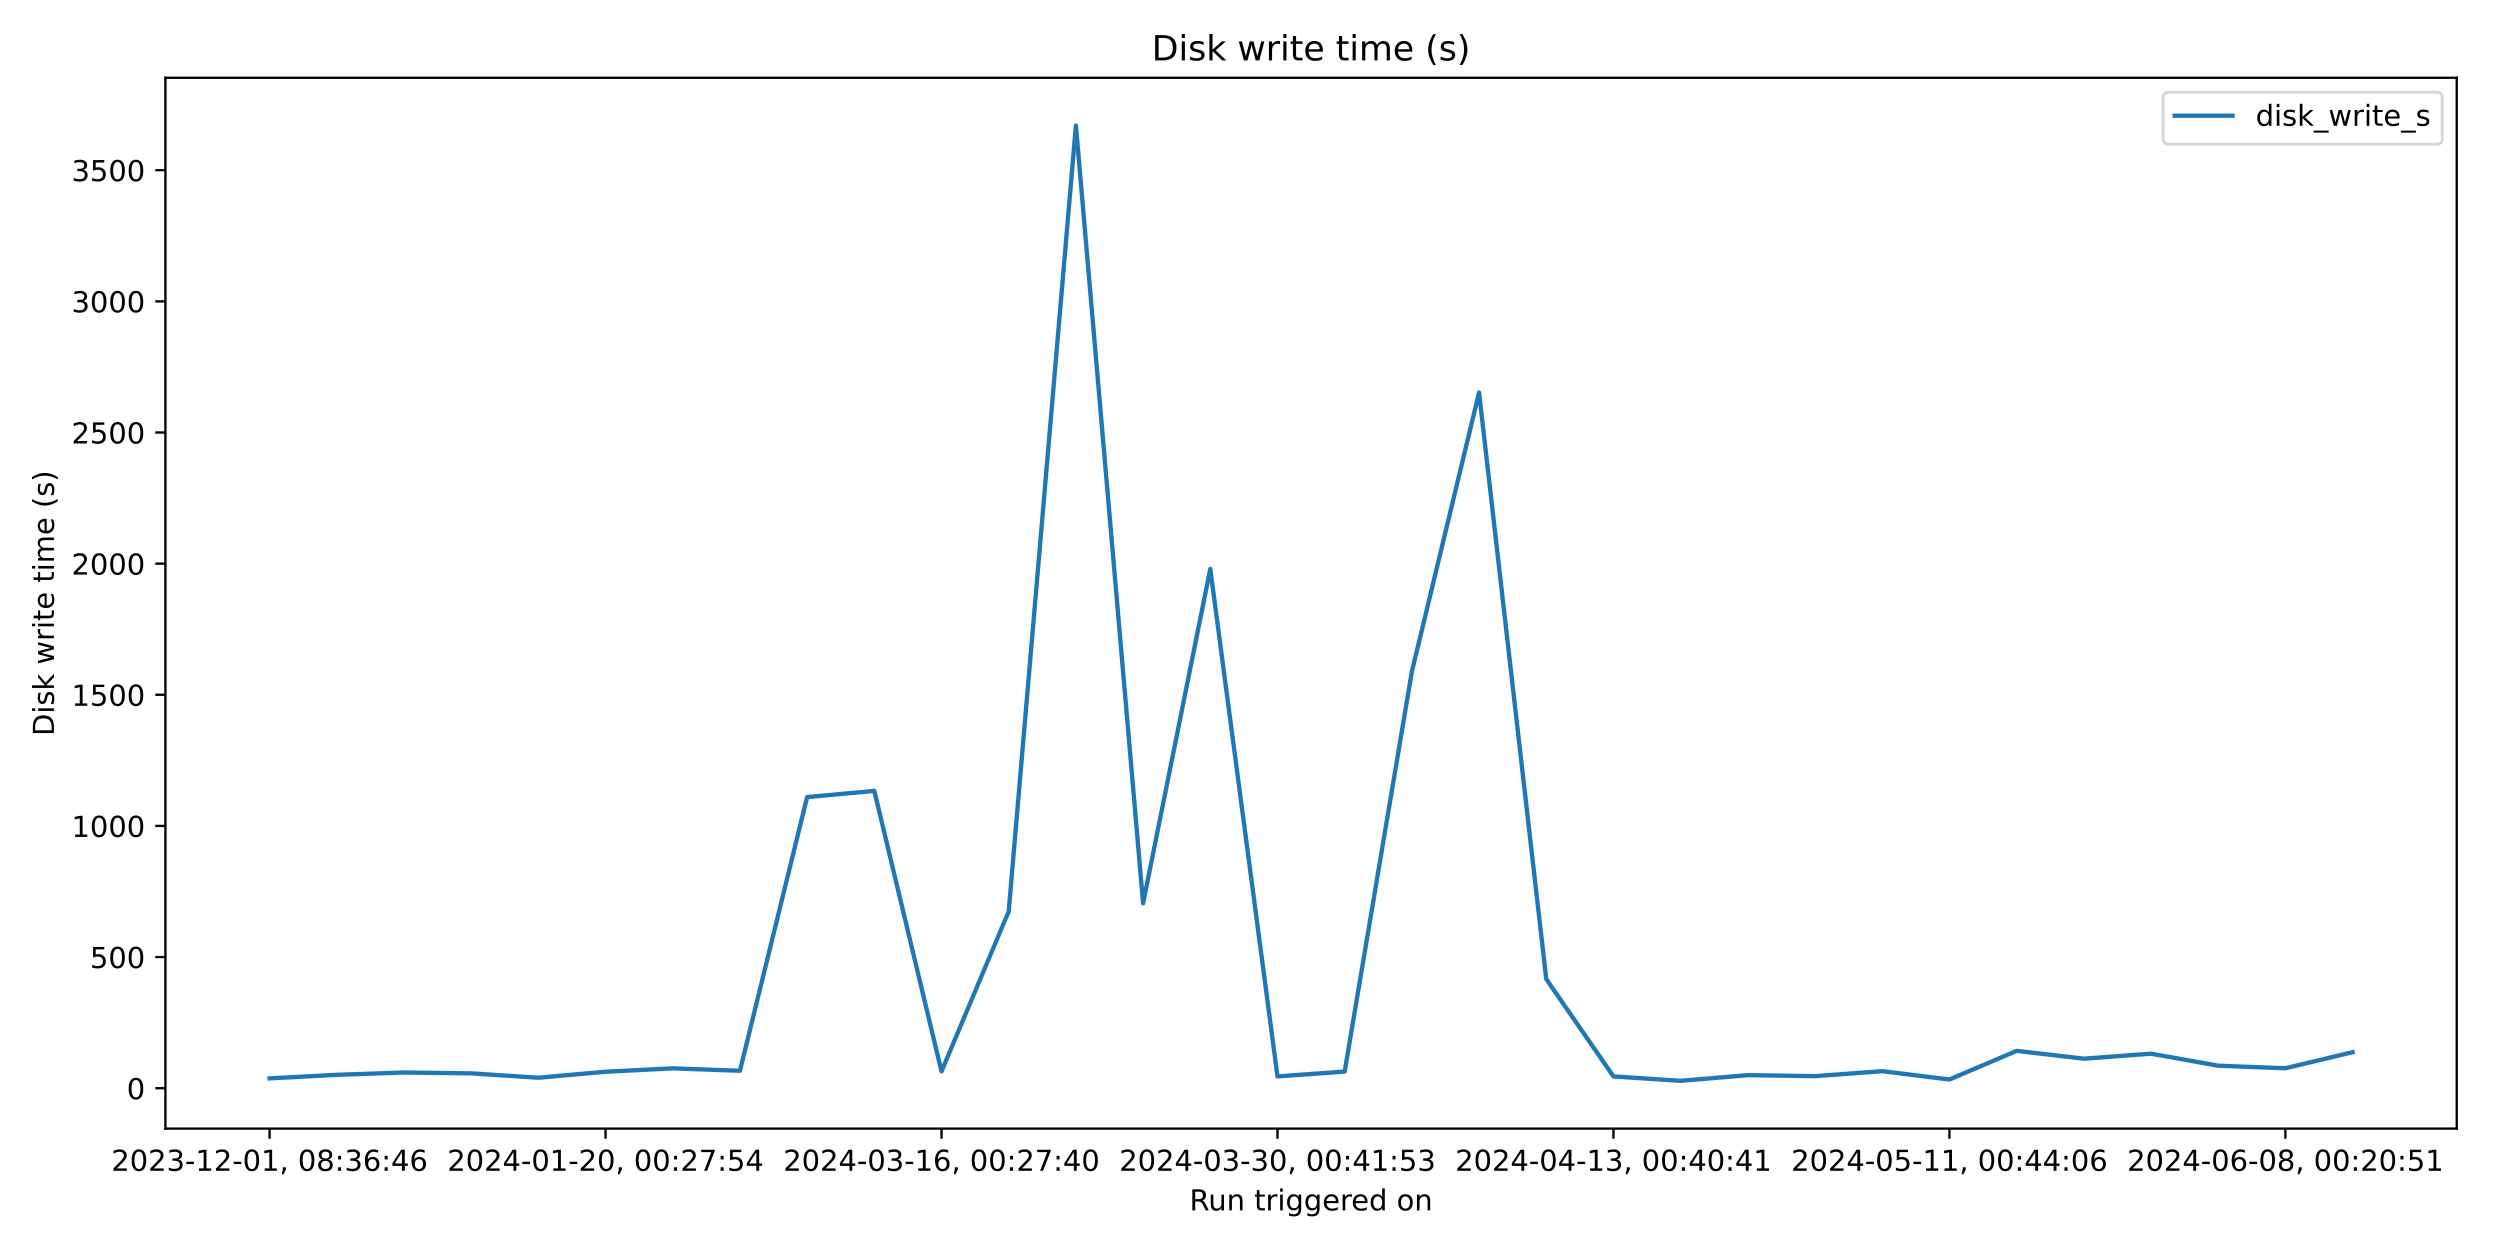
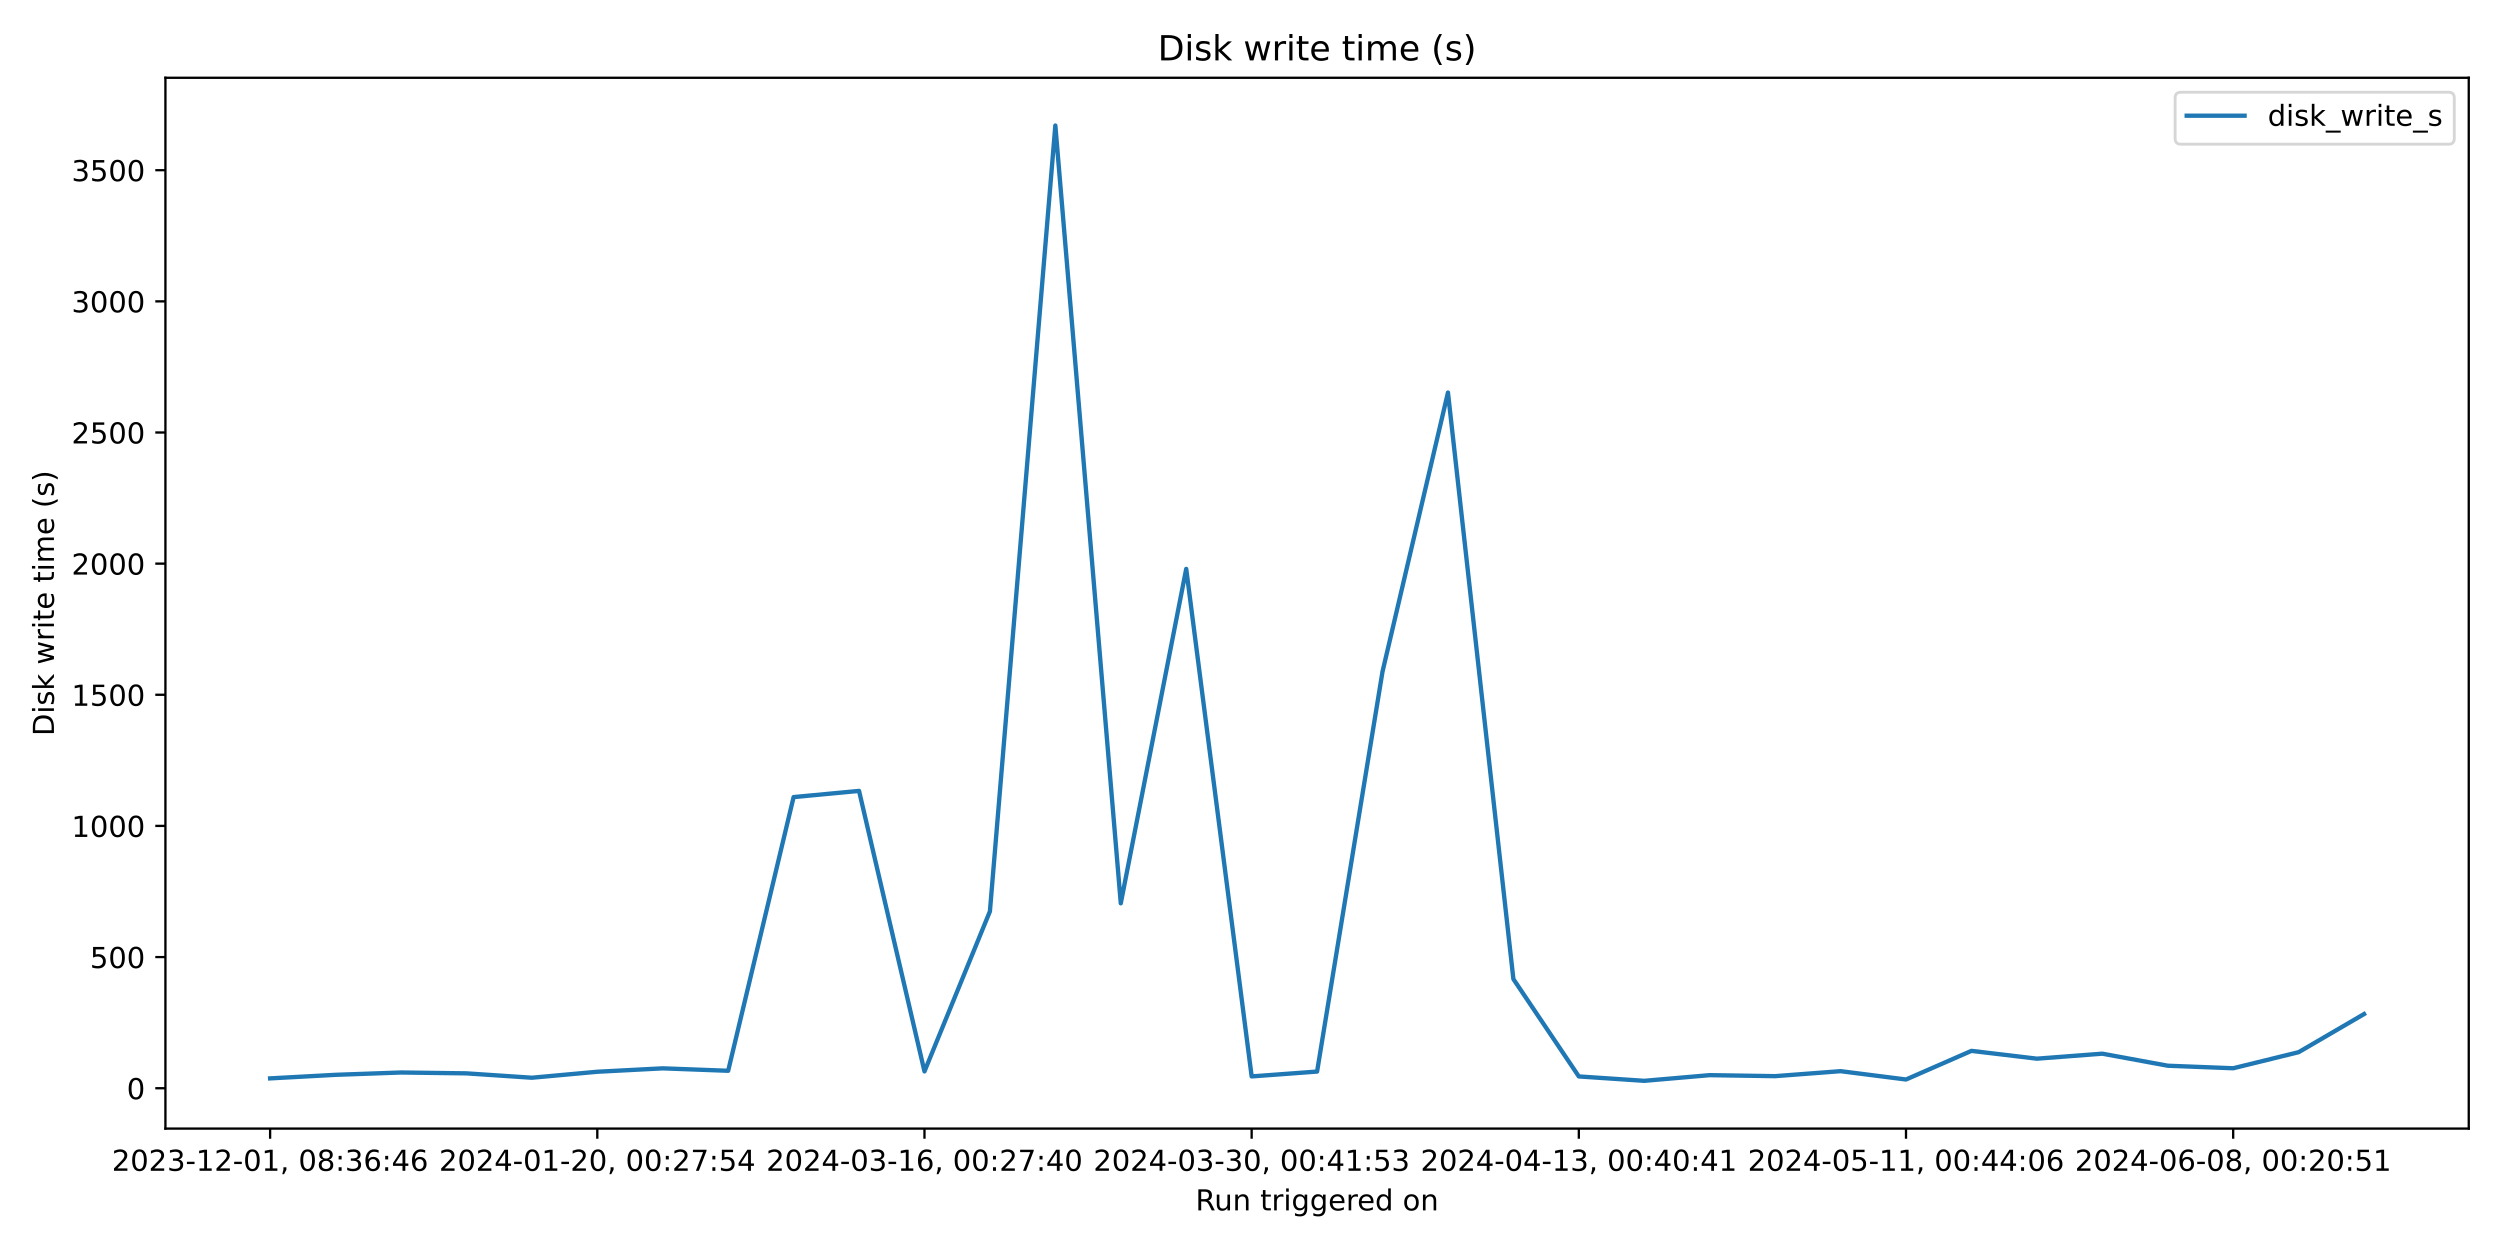
<svg xmlns="http://www.w3.org/2000/svg" xmlns:xlink="http://www.w3.org/1999/xlink" width="864pt" height="432pt" viewBox="0 0 864 432" version="1.1">
  <defs>
    <style type="text/css">*{stroke-linejoin: round; stroke-linecap: butt}</style>
  </defs>
  <g id="figure_1">
    <g id="patch_1">
      <path d="M 0 432  L 864 432  L 864 0  L 0 0  z " style="fill: #ffffff" />
    </g>
    <g id="axes_1">
      <g id="patch_2">
-         <path d="M 57.17 390.04  L 849.048 390.04  L 849.048 26.88  L 57.17 26.88  z " style="fill: #ffffff" />
+         <path d="M 57.17 390.04  L 853.2 390.04  L 853.2 26.88  L 57.17 26.88  z " style="fill: #ffffff" />
      </g>
      <g id="matplotlib.axis_1">
        <g id="xtick_1">
          <g id="line2d_1">
            <defs>
-               <path id="m502cdc045a" d="M 0 0  L 0 3.5  " style="stroke: #000000; stroke-width: 0.8" />
+               <path id="mb56141b180" d="M 0 0  L 0 3.5  " style="stroke: #000000; stroke-width: 0.8" />
            </defs>
            <g>
-               <use xlink:href="#m502cdc045a" x="93.164" y="390.04" style="stroke: #000000; stroke-width: 0.8" />
+               <use xlink:href="#mb56141b180" x="93.353" y="390.04" style="stroke: #000000; stroke-width: 0.8" />
            </g>
          </g>
          <g id="text_1">
-             <g transform="translate(38.47225 404.6384) scale(0.1 -0.1)">
+             <g transform="translate(38.66099 404.6384) scale(0.1 -0.1)">
              <defs>
                <path id="DejaVuSans-32" d="M 1228 531  L 3431 531  L 3431 0  L 469 0  L 469 531  Q 828 903 1448 1529  Q 2069 2156 2228 2338  Q 2531 2678 2651 2914  Q 2772 3150 2772 3378  Q 2772 3750 2511 3984  Q 2250 4219 1831 4219  Q 1534 4219 1204 4116  Q 875 4013 500 3803  L 500 4441  Q 881 4594 1212 4672  Q 1544 4750 1819 4750  Q 2544 4750 2975 4387  Q 3406 4025 3406 3419  Q 3406 3131 3298 2873  Q 3191 2616 2906 2266  Q 2828 2175 2409 1742  Q 1991 1309 1228 531  z " transform="scale(0.015625)" />
                <path id="DejaVuSans-30" d="M 2034 4250  Q 1547 4250 1301 3770  Q 1056 3291 1056 2328  Q 1056 1369 1301 889  Q 1547 409 2034 409  Q 2525 409 2770 889  Q 3016 1369 3016 2328  Q 3016 3291 2770 3770  Q 2525 4250 2034 4250  z M 2034 4750  Q 2819 4750 3233 4129  Q 3647 3509 3647 2328  Q 3647 1150 3233 529  Q 2819 -91 2034 -91  Q 1250 -91 836 529  Q 422 1150 422 2328  Q 422 3509 836 4129  Q 1250 4750 2034 4750  z " transform="scale(0.015625)" />
                <path id="DejaVuSans-33" d="M 2597 2516  Q 3050 2419 3304 2112  Q 3559 1806 3559 1356  Q 3559 666 3084 287  Q 2609 -91 1734 -91  Q 1441 -91 1130 -33  Q 819 25 488 141  L 488 750  Q 750 597 1062 519  Q 1375 441 1716 441  Q 2309 441 2620 675  Q 2931 909 2931 1356  Q 2931 1769 2642 2001  Q 2353 2234 1838 2234  L 1294 2234  L 1294 2753  L 1863 2753  Q 2328 2753 2575 2939  Q 2822 3125 2822 3475  Q 2822 3834 2567 4026  Q 2313 4219 1838 4219  Q 1578 4219 1281 4162  Q 984 4106 628 3988  L 628 4550  Q 988 4650 1302 4700  Q 1616 4750 1894 4750  Q 2613 4750 3031 4423  Q 3450 4097 3450 3541  Q 3450 3153 3228 2886  Q 3006 2619 2597 2516  z " transform="scale(0.015625)" />
                <path id="DejaVuSans-2d" d="M 313 2009  L 1997 2009  L 1997 1497  L 313 1497  L 313 2009  z " transform="scale(0.015625)" />
                <path id="DejaVuSans-31" d="M 794 531  L 1825 531  L 1825 4091  L 703 3866  L 703 4441  L 1819 4666  L 2450 4666  L 2450 531  L 3481 531  L 3481 0  L 794 0  L 794 531  z " transform="scale(0.015625)" />
                <path id="DejaVuSans-2c" d="M 750 794  L 1409 794  L 1409 256  L 897 -744  L 494 -744  L 750 256  L 750 794  z " transform="scale(0.015625)" />
                <path id="DejaVuSans-20" transform="scale(0.015625)" />
                <path id="DejaVuSans-38" d="M 2034 2216  Q 1584 2216 1326 1975  Q 1069 1734 1069 1313  Q 1069 891 1326 650  Q 1584 409 2034 409  Q 2484 409 2743 651  Q 3003 894 3003 1313  Q 3003 1734 2745 1975  Q 2488 2216 2034 2216  z M 1403 2484  Q 997 2584 770 2862  Q 544 3141 544 3541  Q 544 4100 942 4425  Q 1341 4750 2034 4750  Q 2731 4750 3128 4425  Q 3525 4100 3525 3541  Q 3525 3141 3298 2862  Q 3072 2584 2669 2484  Q 3125 2378 3379 2068  Q 3634 1759 3634 1313  Q 3634 634 3220 271  Q 2806 -91 2034 -91  Q 1263 -91 848 271  Q 434 634 434 1313  Q 434 1759 690 2068  Q 947 2378 1403 2484  z M 1172 3481  Q 1172 3119 1398 2916  Q 1625 2713 2034 2713  Q 2441 2713 2670 2916  Q 2900 3119 2900 3481  Q 2900 3844 2670 4047  Q 2441 4250 2034 4250  Q 1625 4250 1398 4047  Q 1172 3844 1172 3481  z " transform="scale(0.015625)" />
                <path id="DejaVuSans-3a" d="M 750 794  L 1409 794  L 1409 0  L 750 0  L 750 794  z M 750 3309  L 1409 3309  L 1409 2516  L 750 2516  L 750 3309  z " transform="scale(0.015625)" />
                <path id="DejaVuSans-36" d="M 2113 2584  Q 1688 2584 1439 2293  Q 1191 2003 1191 1497  Q 1191 994 1439 701  Q 1688 409 2113 409  Q 2538 409 2786 701  Q 3034 994 3034 1497  Q 3034 2003 2786 2293  Q 2538 2584 2113 2584  z M 3366 4563  L 3366 3988  Q 3128 4100 2886 4159  Q 2644 4219 2406 4219  Q 1781 4219 1451 3797  Q 1122 3375 1075 2522  Q 1259 2794 1537 2939  Q 1816 3084 2150 3084  Q 2853 3084 3261 2657  Q 3669 2231 3669 1497  Q 3669 778 3244 343  Q 2819 -91 2113 -91  Q 1303 -91 875 529  Q 447 1150 447 2328  Q 447 3434 972 4092  Q 1497 4750 2381 4750  Q 2619 4750 2861 4703  Q 3103 4656 3366 4563  z " transform="scale(0.015625)" />
                <path id="DejaVuSans-34" d="M 2419 4116  L 825 1625  L 2419 1625  L 2419 4116  z M 2253 4666  L 3047 4666  L 3047 1625  L 3713 1625  L 3713 1100  L 3047 1100  L 3047 0  L 2419 0  L 2419 1100  L 313 1100  L 313 1709  L 2253 4666  z " transform="scale(0.015625)" />
              </defs>
              <use xlink:href="#DejaVuSans-32" />
              <use xlink:href="#DejaVuSans-30" x="63.623" />
              <use xlink:href="#DejaVuSans-32" x="127.246" />
              <use xlink:href="#DejaVuSans-33" x="190.869" />
              <use xlink:href="#DejaVuSans-2d" x="254.492" />
              <use xlink:href="#DejaVuSans-31" x="290.576" />
              <use xlink:href="#DejaVuSans-32" x="354.199" />
              <use xlink:href="#DejaVuSans-2d" x="417.822" />
              <use xlink:href="#DejaVuSans-30" x="453.906" />
              <use xlink:href="#DejaVuSans-31" x="517.529" />
              <use xlink:href="#DejaVuSans-2c" x="581.152" />
              <use xlink:href="#DejaVuSans-20" x="612.939" />
              <use xlink:href="#DejaVuSans-30" x="644.727" />
              <use xlink:href="#DejaVuSans-38" x="708.35" />
              <use xlink:href="#DejaVuSans-3a" x="771.973" />
              <use xlink:href="#DejaVuSans-33" x="805.664" />
              <use xlink:href="#DejaVuSans-36" x="869.287" />
              <use xlink:href="#DejaVuSans-3a" x="932.91" />
              <use xlink:href="#DejaVuSans-34" x="966.602" />
              <use xlink:href="#DejaVuSans-36" x="1030.225" />
            </g>
          </g>
        </g>
        <g id="xtick_2">
          <g id="line2d_2">
            <g>
-               <use xlink:href="#m502cdc045a" x="209.276" y="390.04" style="stroke: #000000; stroke-width: 0.8" />
+               <use xlink:href="#mb56141b180" x="206.426" y="390.04" style="stroke: #000000; stroke-width: 0.8" />
            </g>
          </g>
          <g id="text_2">
-             <g transform="translate(154.5834 404.6384) scale(0.1 -0.1)">
+             <g transform="translate(151.7334 404.6384) scale(0.1 -0.1)">
              <defs>
                <path id="DejaVuSans-37" d="M 525 4666  L 3525 4666  L 3525 4397  L 1831 0  L 1172 0  L 2766 4134  L 525 4134  L 525 4666  z " transform="scale(0.015625)" />
                <path id="DejaVuSans-35" d="M 691 4666  L 3169 4666  L 3169 4134  L 1269 4134  L 1269 2991  Q 1406 3038 1543 3061  Q 1681 3084 1819 3084  Q 2600 3084 3056 2656  Q 3513 2228 3513 1497  Q 3513 744 3044 326  Q 2575 -91 1722 -91  Q 1428 -91 1123 -41  Q 819 9 494 109  L 494 744  Q 775 591 1075 516  Q 1375 441 1709 441  Q 2250 441 2565 725  Q 2881 1009 2881 1497  Q 2881 1984 2565 2268  Q 2250 2553 1709 2553  Q 1456 2553 1204 2497  Q 953 2441 691 2322  L 691 4666  z " transform="scale(0.015625)" />
              </defs>
              <use xlink:href="#DejaVuSans-32" />
              <use xlink:href="#DejaVuSans-30" x="63.623" />
              <use xlink:href="#DejaVuSans-32" x="127.246" />
              <use xlink:href="#DejaVuSans-34" x="190.869" />
              <use xlink:href="#DejaVuSans-2d" x="254.492" />
              <use xlink:href="#DejaVuSans-30" x="290.576" />
              <use xlink:href="#DejaVuSans-31" x="354.199" />
              <use xlink:href="#DejaVuSans-2d" x="417.822" />
              <use xlink:href="#DejaVuSans-32" x="453.906" />
              <use xlink:href="#DejaVuSans-30" x="517.529" />
              <use xlink:href="#DejaVuSans-2c" x="581.152" />
              <use xlink:href="#DejaVuSans-20" x="612.939" />
              <use xlink:href="#DejaVuSans-30" x="644.727" />
              <use xlink:href="#DejaVuSans-30" x="708.35" />
              <use xlink:href="#DejaVuSans-3a" x="771.973" />
              <use xlink:href="#DejaVuSans-32" x="805.664" />
              <use xlink:href="#DejaVuSans-37" x="869.287" />
              <use xlink:href="#DejaVuSans-3a" x="932.91" />
              <use xlink:href="#DejaVuSans-35" x="966.602" />
              <use xlink:href="#DejaVuSans-34" x="1030.225" />
            </g>
          </g>
        </g>
        <g id="xtick_3">
          <g id="line2d_3">
            <g>
-               <use xlink:href="#m502cdc045a" x="325.387" y="390.04" style="stroke: #000000; stroke-width: 0.8" />
+               <use xlink:href="#mb56141b180" x="319.498" y="390.04" style="stroke: #000000; stroke-width: 0.8" />
            </g>
          </g>
          <g id="text_3">
-             <g transform="translate(270.6945 404.6384) scale(0.1 -0.1)">
+             <g transform="translate(264.8059 404.6384) scale(0.1 -0.1)">
              <use xlink:href="#DejaVuSans-32" />
              <use xlink:href="#DejaVuSans-30" x="63.623" />
              <use xlink:href="#DejaVuSans-32" x="127.246" />
              <use xlink:href="#DejaVuSans-34" x="190.869" />
              <use xlink:href="#DejaVuSans-2d" x="254.492" />
              <use xlink:href="#DejaVuSans-30" x="290.576" />
              <use xlink:href="#DejaVuSans-33" x="354.199" />
              <use xlink:href="#DejaVuSans-2d" x="417.822" />
              <use xlink:href="#DejaVuSans-31" x="453.906" />
              <use xlink:href="#DejaVuSans-36" x="517.529" />
              <use xlink:href="#DejaVuSans-2c" x="581.152" />
              <use xlink:href="#DejaVuSans-20" x="612.939" />
              <use xlink:href="#DejaVuSans-30" x="644.727" />
              <use xlink:href="#DejaVuSans-30" x="708.35" />
              <use xlink:href="#DejaVuSans-3a" x="771.973" />
              <use xlink:href="#DejaVuSans-32" x="805.664" />
              <use xlink:href="#DejaVuSans-37" x="869.287" />
              <use xlink:href="#DejaVuSans-3a" x="932.91" />
              <use xlink:href="#DejaVuSans-34" x="966.602" />
              <use xlink:href="#DejaVuSans-30" x="1030.225" />
            </g>
          </g>
        </g>
        <g id="xtick_4">
          <g id="line2d_4">
            <g>
-               <use xlink:href="#m502cdc045a" x="441.498" y="390.04" style="stroke: #000000; stroke-width: 0.8" />
+               <use xlink:href="#mb56141b180" x="432.571" y="390.04" style="stroke: #000000; stroke-width: 0.8" />
            </g>
          </g>
          <g id="text_4">
-             <g transform="translate(386.8056 404.6384) scale(0.1 -0.1)">
+             <g transform="translate(377.8783 404.6384) scale(0.1 -0.1)">
              <use xlink:href="#DejaVuSans-32" />
              <use xlink:href="#DejaVuSans-30" x="63.623" />
              <use xlink:href="#DejaVuSans-32" x="127.246" />
              <use xlink:href="#DejaVuSans-34" x="190.869" />
              <use xlink:href="#DejaVuSans-2d" x="254.492" />
              <use xlink:href="#DejaVuSans-30" x="290.576" />
              <use xlink:href="#DejaVuSans-33" x="354.199" />
              <use xlink:href="#DejaVuSans-2d" x="417.822" />
              <use xlink:href="#DejaVuSans-33" x="453.906" />
              <use xlink:href="#DejaVuSans-30" x="517.529" />
              <use xlink:href="#DejaVuSans-2c" x="581.152" />
              <use xlink:href="#DejaVuSans-20" x="612.939" />
              <use xlink:href="#DejaVuSans-30" x="644.727" />
              <use xlink:href="#DejaVuSans-30" x="708.35" />
              <use xlink:href="#DejaVuSans-3a" x="771.973" />
              <use xlink:href="#DejaVuSans-34" x="805.664" />
              <use xlink:href="#DejaVuSans-31" x="869.287" />
              <use xlink:href="#DejaVuSans-3a" x="932.91" />
              <use xlink:href="#DejaVuSans-35" x="966.602" />
              <use xlink:href="#DejaVuSans-33" x="1030.225" />
            </g>
          </g>
        </g>
        <g id="xtick_5">
          <g id="line2d_5">
            <g>
-               <use xlink:href="#m502cdc045a" x="557.609" y="390.04" style="stroke: #000000; stroke-width: 0.8" />
+               <use xlink:href="#mb56141b180" x="545.643" y="390.04" style="stroke: #000000; stroke-width: 0.8" />
            </g>
          </g>
          <g id="text_5">
-             <g transform="translate(502.9167 404.6384) scale(0.1 -0.1)">
+             <g transform="translate(490.9508 404.6384) scale(0.1 -0.1)">
              <use xlink:href="#DejaVuSans-32" />
              <use xlink:href="#DejaVuSans-30" x="63.623" />
              <use xlink:href="#DejaVuSans-32" x="127.246" />
              <use xlink:href="#DejaVuSans-34" x="190.869" />
              <use xlink:href="#DejaVuSans-2d" x="254.492" />
              <use xlink:href="#DejaVuSans-30" x="290.576" />
              <use xlink:href="#DejaVuSans-34" x="354.199" />
              <use xlink:href="#DejaVuSans-2d" x="417.822" />
              <use xlink:href="#DejaVuSans-31" x="453.906" />
              <use xlink:href="#DejaVuSans-33" x="517.529" />
              <use xlink:href="#DejaVuSans-2c" x="581.152" />
              <use xlink:href="#DejaVuSans-20" x="612.939" />
              <use xlink:href="#DejaVuSans-30" x="644.727" />
              <use xlink:href="#DejaVuSans-30" x="708.35" />
              <use xlink:href="#DejaVuSans-3a" x="771.973" />
              <use xlink:href="#DejaVuSans-34" x="805.664" />
              <use xlink:href="#DejaVuSans-30" x="869.287" />
              <use xlink:href="#DejaVuSans-3a" x="932.91" />
              <use xlink:href="#DejaVuSans-34" x="966.602" />
              <use xlink:href="#DejaVuSans-31" x="1030.225" />
            </g>
          </g>
        </g>
        <g id="xtick_6">
          <g id="line2d_6">
            <g>
-               <use xlink:href="#m502cdc045a" x="673.72" y="390.04" style="stroke: #000000; stroke-width: 0.8" />
+               <use xlink:href="#mb56141b180" x="658.715" y="390.04" style="stroke: #000000; stroke-width: 0.8" />
            </g>
          </g>
          <g id="text_6">
-             <g transform="translate(619.0278 404.6384) scale(0.1 -0.1)">
+             <g transform="translate(604.0232 404.6384) scale(0.1 -0.1)">
              <use xlink:href="#DejaVuSans-32" />
              <use xlink:href="#DejaVuSans-30" x="63.623" />
              <use xlink:href="#DejaVuSans-32" x="127.246" />
              <use xlink:href="#DejaVuSans-34" x="190.869" />
              <use xlink:href="#DejaVuSans-2d" x="254.492" />
              <use xlink:href="#DejaVuSans-30" x="290.576" />
              <use xlink:href="#DejaVuSans-35" x="354.199" />
              <use xlink:href="#DejaVuSans-2d" x="417.822" />
              <use xlink:href="#DejaVuSans-31" x="453.906" />
              <use xlink:href="#DejaVuSans-31" x="517.529" />
              <use xlink:href="#DejaVuSans-2c" x="581.152" />
              <use xlink:href="#DejaVuSans-20" x="612.939" />
              <use xlink:href="#DejaVuSans-30" x="644.727" />
              <use xlink:href="#DejaVuSans-30" x="708.35" />
              <use xlink:href="#DejaVuSans-3a" x="771.973" />
              <use xlink:href="#DejaVuSans-34" x="805.664" />
              <use xlink:href="#DejaVuSans-34" x="869.287" />
              <use xlink:href="#DejaVuSans-3a" x="932.91" />
              <use xlink:href="#DejaVuSans-30" x="966.602" />
              <use xlink:href="#DejaVuSans-36" x="1030.225" />
            </g>
          </g>
        </g>
        <g id="xtick_7">
          <g id="line2d_7">
            <g>
-               <use xlink:href="#m502cdc045a" x="789.831" y="390.04" style="stroke: #000000; stroke-width: 0.8" />
+               <use xlink:href="#mb56141b180" x="771.788" y="390.04" style="stroke: #000000; stroke-width: 0.8" />
            </g>
          </g>
          <g id="text_7">
-             <g transform="translate(735.1389 404.6384) scale(0.1 -0.1)">
+             <g transform="translate(717.0957 404.6384) scale(0.1 -0.1)">
              <use xlink:href="#DejaVuSans-32" />
              <use xlink:href="#DejaVuSans-30" x="63.623" />
              <use xlink:href="#DejaVuSans-32" x="127.246" />
              <use xlink:href="#DejaVuSans-34" x="190.869" />
              <use xlink:href="#DejaVuSans-2d" x="254.492" />
              <use xlink:href="#DejaVuSans-30" x="290.576" />
              <use xlink:href="#DejaVuSans-36" x="354.199" />
              <use xlink:href="#DejaVuSans-2d" x="417.822" />
              <use xlink:href="#DejaVuSans-30" x="453.906" />
              <use xlink:href="#DejaVuSans-38" x="517.529" />
              <use xlink:href="#DejaVuSans-2c" x="581.152" />
              <use xlink:href="#DejaVuSans-20" x="612.939" />
              <use xlink:href="#DejaVuSans-30" x="644.727" />
              <use xlink:href="#DejaVuSans-30" x="708.35" />
              <use xlink:href="#DejaVuSans-3a" x="771.973" />
              <use xlink:href="#DejaVuSans-32" x="805.664" />
              <use xlink:href="#DejaVuSans-30" x="869.287" />
              <use xlink:href="#DejaVuSans-3a" x="932.91" />
              <use xlink:href="#DejaVuSans-35" x="966.602" />
              <use xlink:href="#DejaVuSans-31" x="1030.225" />
            </g>
          </g>
        </g>
        <g id="text_8">
-           <g transform="translate(411.0925 418.3166) scale(0.1 -0.1)">
+           <g transform="translate(413.1686 418.3166) scale(0.1 -0.1)">
            <defs>
              <path id="DejaVuSans-52" d="M 2841 2188  Q 3044 2119 3236 1894  Q 3428 1669 3622 1275  L 4263 0  L 3584 0  L 2988 1197  Q 2756 1666 2539 1819  Q 2322 1972 1947 1972  L 1259 1972  L 1259 0  L 628 0  L 628 4666  L 2053 4666  Q 2853 4666 3247 4331  Q 3641 3997 3641 3322  Q 3641 2881 3436 2590  Q 3231 2300 2841 2188  z M 1259 4147  L 1259 2491  L 2053 2491  Q 2509 2491 2742 2702  Q 2975 2913 2975 3322  Q 2975 3731 2742 3939  Q 2509 4147 2053 4147  L 1259 4147  z " transform="scale(0.015625)" />
              <path id="DejaVuSans-75" d="M 544 1381  L 544 3500  L 1119 3500  L 1119 1403  Q 1119 906 1312 657  Q 1506 409 1894 409  Q 2359 409 2629 706  Q 2900 1003 2900 1516  L 2900 3500  L 3475 3500  L 3475 0  L 2900 0  L 2900 538  Q 2691 219 2414 64  Q 2138 -91 1772 -91  Q 1169 -91 856 284  Q 544 659 544 1381  z M 1991 3584  L 1991 3584  z " transform="scale(0.015625)" />
              <path id="DejaVuSans-6e" d="M 3513 2113  L 3513 0  L 2938 0  L 2938 2094  Q 2938 2591 2744 2837  Q 2550 3084 2163 3084  Q 1697 3084 1428 2787  Q 1159 2491 1159 1978  L 1159 0  L 581 0  L 581 3500  L 1159 3500  L 1159 2956  Q 1366 3272 1645 3428  Q 1925 3584 2291 3584  Q 2894 3584 3203 3211  Q 3513 2838 3513 2113  z " transform="scale(0.015625)" />
              <path id="DejaVuSans-74" d="M 1172 4494  L 1172 3500  L 2356 3500  L 2356 3053  L 1172 3053  L 1172 1153  Q 1172 725 1289 603  Q 1406 481 1766 481  L 2356 481  L 2356 0  L 1766 0  Q 1100 0 847 248  Q 594 497 594 1153  L 594 3053  L 172 3053  L 172 3500  L 594 3500  L 594 4494  L 1172 4494  z " transform="scale(0.015625)" />
              <path id="DejaVuSans-72" d="M 2631 2963  Q 2534 3019 2420 3045  Q 2306 3072 2169 3072  Q 1681 3072 1420 2755  Q 1159 2438 1159 1844  L 1159 0  L 581 0  L 581 3500  L 1159 3500  L 1159 2956  Q 1341 3275 1631 3429  Q 1922 3584 2338 3584  Q 2397 3584 2469 3576  Q 2541 3569 2628 3553  L 2631 2963  z " transform="scale(0.015625)" />
              <path id="DejaVuSans-69" d="M 603 3500  L 1178 3500  L 1178 0  L 603 0  L 603 3500  z M 603 4863  L 1178 4863  L 1178 4134  L 603 4134  L 603 4863  z " transform="scale(0.015625)" />
              <path id="DejaVuSans-67" d="M 2906 1791  Q 2906 2416 2648 2759  Q 2391 3103 1925 3103  Q 1463 3103 1205 2759  Q 947 2416 947 1791  Q 947 1169 1205 825  Q 1463 481 1925 481  Q 2391 481 2648 825  Q 2906 1169 2906 1791  z M 3481 434  Q 3481 -459 3084 -895  Q 2688 -1331 1869 -1331  Q 1566 -1331 1297 -1286  Q 1028 -1241 775 -1147  L 775 -588  Q 1028 -725 1275 -790  Q 1522 -856 1778 -856  Q 2344 -856 2625 -561  Q 2906 -266 2906 331  L 2906 616  Q 2728 306 2450 153  Q 2172 0 1784 0  Q 1141 0 747 490  Q 353 981 353 1791  Q 353 2603 747 3093  Q 1141 3584 1784 3584  Q 2172 3584 2450 3431  Q 2728 3278 2906 2969  L 2906 3500  L 3481 3500  L 3481 434  z " transform="scale(0.015625)" />
              <path id="DejaVuSans-65" d="M 3597 1894  L 3597 1613  L 953 1613  Q 991 1019 1311 708  Q 1631 397 2203 397  Q 2534 397 2845 478  Q 3156 559 3463 722  L 3463 178  Q 3153 47 2828 -22  Q 2503 -91 2169 -91  Q 1331 -91 842 396  Q 353 884 353 1716  Q 353 2575 817 3079  Q 1281 3584 2069 3584  Q 2775 3584 3186 3129  Q 3597 2675 3597 1894  z M 3022 2063  Q 3016 2534 2758 2815  Q 2500 3097 2075 3097  Q 1594 3097 1305 2825  Q 1016 2553 972 2059  L 3022 2063  z " transform="scale(0.015625)" />
              <path id="DejaVuSans-64" d="M 2906 2969  L 2906 4863  L 3481 4863  L 3481 0  L 2906 0  L 2906 525  Q 2725 213 2448 61  Q 2172 -91 1784 -91  Q 1150 -91 751 415  Q 353 922 353 1747  Q 353 2572 751 3078  Q 1150 3584 1784 3584  Q 2172 3584 2448 3432  Q 2725 3281 2906 2969  z M 947 1747  Q 947 1113 1208 752  Q 1469 391 1925 391  Q 2381 391 2643 752  Q 2906 1113 2906 1747  Q 2906 2381 2643 2742  Q 2381 3103 1925 3103  Q 1469 3103 1208 2742  Q 947 2381 947 1747  z " transform="scale(0.015625)" />
              <path id="DejaVuSans-6f" d="M 1959 3097  Q 1497 3097 1228 2736  Q 959 2375 959 1747  Q 959 1119 1226 758  Q 1494 397 1959 397  Q 2419 397 2687 759  Q 2956 1122 2956 1747  Q 2956 2369 2687 2733  Q 2419 3097 1959 3097  z M 1959 3584  Q 2709 3584 3137 3096  Q 3566 2609 3566 1747  Q 3566 888 3137 398  Q 2709 -91 1959 -91  Q 1206 -91 779 398  Q 353 888 353 1747  Q 353 2609 779 3096  Q 1206 3584 1959 3584  z " transform="scale(0.015625)" />
            </defs>
            <use xlink:href="#DejaVuSans-52" />
            <use xlink:href="#DejaVuSans-75" x="64.982" />
            <use xlink:href="#DejaVuSans-6e" x="128.361" />
            <use xlink:href="#DejaVuSans-20" x="191.74" />
            <use xlink:href="#DejaVuSans-74" x="223.527" />
            <use xlink:href="#DejaVuSans-72" x="262.736" />
            <use xlink:href="#DejaVuSans-69" x="303.85" />
            <use xlink:href="#DejaVuSans-67" x="331.633" />
            <use xlink:href="#DejaVuSans-67" x="395.109" />
            <use xlink:href="#DejaVuSans-65" x="458.586" />
            <use xlink:href="#DejaVuSans-72" x="520.109" />
            <use xlink:href="#DejaVuSans-65" x="558.973" />
            <use xlink:href="#DejaVuSans-64" x="620.496" />
            <use xlink:href="#DejaVuSans-20" x="683.973" />
            <use xlink:href="#DejaVuSans-6f" x="715.76" />
            <use xlink:href="#DejaVuSans-6e" x="776.941" />
          </g>
        </g>
      </g>
      <g id="matplotlib.axis_2">
        <g id="ytick_1">
          <g id="line2d_8">
            <defs>
-               <path id="mb55ab7e35b" d="M 0 0  L -3.5 0  " style="stroke: #000000; stroke-width: 0.8" />
+               <path id="m2ce4325bad" d="M 0 0  L -3.5 0  " style="stroke: #000000; stroke-width: 0.8" />
            </defs>
            <g>
-               <use xlink:href="#mb55ab7e35b" x="57.17" y="376.087" style="stroke: #000000; stroke-width: 0.8" />
+               <use xlink:href="#m2ce4325bad" x="57.17" y="376.087" style="stroke: #000000; stroke-width: 0.8" />
            </g>
          </g>
          <g id="text_9">
            <g transform="translate(43.8075 379.8859) scale(0.1 -0.1)">
              <use xlink:href="#DejaVuSans-30" />
            </g>
          </g>
        </g>
        <g id="ytick_2">
          <g id="line2d_9">
            <g>
-               <use xlink:href="#mb55ab7e35b" x="57.17" y="330.763" style="stroke: #000000; stroke-width: 0.8" />
+               <use xlink:href="#m2ce4325bad" x="57.17" y="330.763" style="stroke: #000000; stroke-width: 0.8" />
            </g>
          </g>
          <g id="text_10">
            <g transform="translate(31.0825 334.5621) scale(0.1 -0.1)">
              <use xlink:href="#DejaVuSans-35" />
              <use xlink:href="#DejaVuSans-30" x="63.623" />
              <use xlink:href="#DejaVuSans-30" x="127.246" />
            </g>
          </g>
        </g>
        <g id="ytick_3">
          <g id="line2d_10">
            <g>
-               <use xlink:href="#mb55ab7e35b" x="57.17" y="285.439" style="stroke: #000000; stroke-width: 0.8" />
+               <use xlink:href="#m2ce4325bad" x="57.17" y="285.439" style="stroke: #000000; stroke-width: 0.8" />
            </g>
          </g>
          <g id="text_11">
            <g transform="translate(24.72 289.2382) scale(0.1 -0.1)">
              <use xlink:href="#DejaVuSans-31" />
              <use xlink:href="#DejaVuSans-30" x="63.623" />
              <use xlink:href="#DejaVuSans-30" x="127.246" />
              <use xlink:href="#DejaVuSans-30" x="190.869" />
            </g>
          </g>
        </g>
        <g id="ytick_4">
          <g id="line2d_11">
            <g>
-               <use xlink:href="#mb55ab7e35b" x="57.17" y="240.115" style="stroke: #000000; stroke-width: 0.8" />
+               <use xlink:href="#m2ce4325bad" x="57.17" y="240.115" style="stroke: #000000; stroke-width: 0.8" />
            </g>
          </g>
          <g id="text_12">
            <g transform="translate(24.72 243.9144) scale(0.1 -0.1)">
              <use xlink:href="#DejaVuSans-31" />
              <use xlink:href="#DejaVuSans-35" x="63.623" />
              <use xlink:href="#DejaVuSans-30" x="127.246" />
              <use xlink:href="#DejaVuSans-30" x="190.869" />
            </g>
          </g>
        </g>
        <g id="ytick_5">
          <g id="line2d_12">
            <g>
-               <use xlink:href="#mb55ab7e35b" x="57.17" y="194.791" style="stroke: #000000; stroke-width: 0.8" />
+               <use xlink:href="#m2ce4325bad" x="57.17" y="194.791" style="stroke: #000000; stroke-width: 0.8" />
            </g>
          </g>
          <g id="text_13">
            <g transform="translate(24.72 198.5905) scale(0.1 -0.1)">
              <use xlink:href="#DejaVuSans-32" />
              <use xlink:href="#DejaVuSans-30" x="63.623" />
              <use xlink:href="#DejaVuSans-30" x="127.246" />
              <use xlink:href="#DejaVuSans-30" x="190.869" />
            </g>
          </g>
        </g>
        <g id="ytick_6">
          <g id="line2d_13">
            <g>
-               <use xlink:href="#mb55ab7e35b" x="57.17" y="149.467" style="stroke: #000000; stroke-width: 0.8" />
+               <use xlink:href="#m2ce4325bad" x="57.17" y="149.467" style="stroke: #000000; stroke-width: 0.8" />
            </g>
          </g>
          <g id="text_14">
            <g transform="translate(24.72 153.2666) scale(0.1 -0.1)">
              <use xlink:href="#DejaVuSans-32" />
              <use xlink:href="#DejaVuSans-35" x="63.623" />
              <use xlink:href="#DejaVuSans-30" x="127.246" />
              <use xlink:href="#DejaVuSans-30" x="190.869" />
            </g>
          </g>
        </g>
        <g id="ytick_7">
          <g id="line2d_14">
            <g>
-               <use xlink:href="#mb55ab7e35b" x="57.17" y="104.144" style="stroke: #000000; stroke-width: 0.8" />
+               <use xlink:href="#m2ce4325bad" x="57.17" y="104.144" style="stroke: #000000; stroke-width: 0.8" />
            </g>
          </g>
          <g id="text_15">
            <g transform="translate(24.72 107.9428) scale(0.1 -0.1)">
              <use xlink:href="#DejaVuSans-33" />
              <use xlink:href="#DejaVuSans-30" x="63.623" />
              <use xlink:href="#DejaVuSans-30" x="127.246" />
              <use xlink:href="#DejaVuSans-30" x="190.869" />
            </g>
          </g>
        </g>
        <g id="ytick_8">
          <g id="line2d_15">
            <g>
-               <use xlink:href="#mb55ab7e35b" x="57.17" y="58.82" style="stroke: #000000; stroke-width: 0.8" />
+               <use xlink:href="#m2ce4325bad" x="57.17" y="58.82" style="stroke: #000000; stroke-width: 0.8" />
            </g>
          </g>
          <g id="text_16">
            <g transform="translate(24.72 62.6189) scale(0.1 -0.1)">
              <use xlink:href="#DejaVuSans-33" />
              <use xlink:href="#DejaVuSans-35" x="63.623" />
              <use xlink:href="#DejaVuSans-30" x="127.246" />
              <use xlink:href="#DejaVuSans-30" x="190.869" />
            </g>
          </g>
        </g>
        <g id="text_17">
          <g transform="translate(18.64031 254.3389) rotate(-90) scale(0.1 -0.1)">
            <defs>
              <path id="DejaVuSans-44" d="M 1259 4147  L 1259 519  L 2022 519  Q 2988 519 3436 956  Q 3884 1394 3884 2338  Q 3884 3275 3436 3711  Q 2988 4147 2022 4147  L 1259 4147  z M 628 4666  L 1925 4666  Q 3281 4666 3915 4102  Q 4550 3538 4550 2338  Q 4550 1131 3912 565  Q 3275 0 1925 0  L 628 0  L 628 4666  z " transform="scale(0.015625)" />
              <path id="DejaVuSans-73" d="M 2834 3397  L 2834 2853  Q 2591 2978 2328 3040  Q 2066 3103 1784 3103  Q 1356 3103 1142 2972  Q 928 2841 928 2578  Q 928 2378 1081 2264  Q 1234 2150 1697 2047  L 1894 2003  Q 2506 1872 2764 1633  Q 3022 1394 3022 966  Q 3022 478 2636 193  Q 2250 -91 1575 -91  Q 1294 -91 989 -36  Q 684 19 347 128  L 347 722  Q 666 556 975 473  Q 1284 391 1588 391  Q 1994 391 2212 530  Q 2431 669 2431 922  Q 2431 1156 2273 1281  Q 2116 1406 1581 1522  L 1381 1569  Q 847 1681 609 1914  Q 372 2147 372 2553  Q 372 3047 722 3315  Q 1072 3584 1716 3584  Q 2034 3584 2315 3537  Q 2597 3491 2834 3397  z " transform="scale(0.015625)" />
              <path id="DejaVuSans-6b" d="M 581 4863  L 1159 4863  L 1159 1991  L 2875 3500  L 3609 3500  L 1753 1863  L 3688 0  L 2938 0  L 1159 1709  L 1159 0  L 581 0  L 581 4863  z " transform="scale(0.015625)" />
              <path id="DejaVuSans-77" d="M 269 3500  L 844 3500  L 1563 769  L 2278 3500  L 2956 3500  L 3675 769  L 4391 3500  L 4966 3500  L 4050 0  L 3372 0  L 2619 2869  L 1863 0  L 1184 0  L 269 3500  z " transform="scale(0.015625)" />
              <path id="DejaVuSans-6d" d="M 3328 2828  Q 3544 3216 3844 3400  Q 4144 3584 4550 3584  Q 5097 3584 5394 3201  Q 5691 2819 5691 2113  L 5691 0  L 5113 0  L 5113 2094  Q 5113 2597 4934 2840  Q 4756 3084 4391 3084  Q 3944 3084 3684 2787  Q 3425 2491 3425 1978  L 3425 0  L 2847 0  L 2847 2094  Q 2847 2600 2669 2842  Q 2491 3084 2119 3084  Q 1678 3084 1418 2786  Q 1159 2488 1159 1978  L 1159 0  L 581 0  L 581 3500  L 1159 3500  L 1159 2956  Q 1356 3278 1631 3431  Q 1906 3584 2284 3584  Q 2666 3584 2933 3390  Q 3200 3197 3328 2828  z " transform="scale(0.015625)" />
              <path id="DejaVuSans-28" d="M 1984 4856  Q 1566 4138 1362 3434  Q 1159 2731 1159 2009  Q 1159 1288 1364 580  Q 1569 -128 1984 -844  L 1484 -844  Q 1016 -109 783 600  Q 550 1309 550 2009  Q 550 2706 781 3412  Q 1013 4119 1484 4856  L 1984 4856  z " transform="scale(0.015625)" />
              <path id="DejaVuSans-29" d="M 513 4856  L 1013 4856  Q 1481 4119 1714 3412  Q 1947 2706 1947 2009  Q 1947 1309 1714 600  Q 1481 -109 1013 -844  L 513 -844  Q 928 -128 1133 580  Q 1338 1288 1338 2009  Q 1338 2731 1133 3434  Q 928 4138 513 4856  z " transform="scale(0.015625)" />
            </defs>
            <use xlink:href="#DejaVuSans-44" />
            <use xlink:href="#DejaVuSans-69" x="77.002" />
            <use xlink:href="#DejaVuSans-73" x="104.785" />
            <use xlink:href="#DejaVuSans-6b" x="156.885" />
            <use xlink:href="#DejaVuSans-20" x="214.795" />
            <use xlink:href="#DejaVuSans-77" x="246.582" />
            <use xlink:href="#DejaVuSans-72" x="328.369" />
            <use xlink:href="#DejaVuSans-69" x="369.482" />
            <use xlink:href="#DejaVuSans-74" x="397.266" />
            <use xlink:href="#DejaVuSans-65" x="436.475" />
            <use xlink:href="#DejaVuSans-20" x="497.998" />
            <use xlink:href="#DejaVuSans-74" x="529.785" />
            <use xlink:href="#DejaVuSans-69" x="568.994" />
            <use xlink:href="#DejaVuSans-6d" x="596.777" />
            <use xlink:href="#DejaVuSans-65" x="694.189" />
            <use xlink:href="#DejaVuSans-20" x="755.713" />
            <use xlink:href="#DejaVuSans-28" x="787.5" />
            <use xlink:href="#DejaVuSans-73" x="826.514" />
            <use xlink:href="#DejaVuSans-29" x="878.613" />
          </g>
        </g>
      </g>
      <g id="line2d_16">
-         <path d="M 93.164 372.69  L 116.387 371.459  L 139.609 370.655  L 162.831 370.952  L 186.053 372.464  L 209.276 370.396  L 232.498 369.22  L 255.72 370.06  L 278.942 275.472  L 302.164 273.337  L 325.387 370.276  L 348.609 314.974  L 371.831 43.387  L 395.053 312.183  L 418.276 196.612  L 441.498 372.01  L 464.72 370.331  L 487.942 232.092  L 511.164 135.669  L 534.387 338.37  L 557.609 372.015  L 580.831 373.533  L 604.053 371.572  L 627.276 371.918  L 650.498 370.197  L 673.72 373.074  L 696.942 363.179  L 720.164 365.878  L 743.387 364.152  L 766.609 368.312  L 789.831 369.19  L 813.053 363.634  " clip-path="url(#pc013110e74)" style="fill: none; stroke: #1f77b4; stroke-width: 1.5; stroke-linecap: square" />
+         <path d="M 93.353 372.69  L 115.968 371.459  L 138.582 370.655  L 161.197 370.952  L 183.811 372.464  L 206.426 370.396  L 229.04 369.22  L 251.655 370.06  L 274.269 275.472  L 296.884 273.337  L 319.498 370.276  L 342.113 314.974  L 364.727 43.387  L 387.342 312.183  L 409.956 196.612  L 432.571 372.01  L 455.185 370.331  L 477.799 232.092  L 500.414 135.669  L 523.028 338.37  L 545.643 372.015  L 568.257 373.533  L 590.872 371.572  L 613.486 371.918  L 636.101 370.197  L 658.715 373.074  L 681.33 363.179  L 703.944 365.878  L 726.559 364.152  L 749.173 368.312  L 771.788 369.19  L 794.402 363.634  L 817.017 350.454  " clip-path="url(#pc83a411700)" style="fill: none; stroke: #1f77b4; stroke-width: 1.5; stroke-linecap: square" />
      </g>
      <g id="patch_3">
        <path d="M 57.17 390.04  L 57.17 26.88  " style="fill: none; stroke: #000000; stroke-width: 0.8; stroke-linejoin: miter; stroke-linecap: square" />
      </g>
      <g id="patch_4">
-         <path d="M 849.048 390.04  L 849.048 26.88  " style="fill: none; stroke: #000000; stroke-width: 0.8; stroke-linejoin: miter; stroke-linecap: square" />
+         <path d="M 853.2 390.04  L 853.2 26.88  " style="fill: none; stroke: #000000; stroke-width: 0.8; stroke-linejoin: miter; stroke-linecap: square" />
      </g>
      <g id="patch_5">
-         <path d="M 57.17 390.04  L 849.048 390.04  " style="fill: none; stroke: #000000; stroke-width: 0.8; stroke-linejoin: miter; stroke-linecap: square" />
+         <path d="M 57.17 390.04  L 853.2 390.04  " style="fill: none; stroke: #000000; stroke-width: 0.8; stroke-linejoin: miter; stroke-linecap: square" />
      </g>
      <g id="patch_6">
-         <path d="M 57.17 26.88  L 849.048 26.88  " style="fill: none; stroke: #000000; stroke-width: 0.8; stroke-linejoin: miter; stroke-linecap: square" />
+         <path d="M 57.17 26.88  L 853.2 26.88  " style="fill: none; stroke: #000000; stroke-width: 0.8; stroke-linejoin: miter; stroke-linecap: square" />
      </g>
      <g id="text_18">
-         <g transform="translate(398.0542 20.88) scale(0.12 -0.12)">
+         <g transform="translate(400.1303 20.88) scale(0.12 -0.12)">
          <use xlink:href="#DejaVuSans-44" />
          <use xlink:href="#DejaVuSans-69" x="77.002" />
          <use xlink:href="#DejaVuSans-73" x="104.785" />
          <use xlink:href="#DejaVuSans-6b" x="156.885" />
          <use xlink:href="#DejaVuSans-20" x="214.795" />
          <use xlink:href="#DejaVuSans-77" x="246.582" />
          <use xlink:href="#DejaVuSans-72" x="328.369" />
          <use xlink:href="#DejaVuSans-69" x="369.482" />
          <use xlink:href="#DejaVuSans-74" x="397.266" />
          <use xlink:href="#DejaVuSans-65" x="436.475" />
          <use xlink:href="#DejaVuSans-20" x="497.998" />
          <use xlink:href="#DejaVuSans-74" x="529.785" />
          <use xlink:href="#DejaVuSans-69" x="568.994" />
          <use xlink:href="#DejaVuSans-6d" x="596.777" />
          <use xlink:href="#DejaVuSans-65" x="694.189" />
          <use xlink:href="#DejaVuSans-20" x="755.713" />
          <use xlink:href="#DejaVuSans-28" x="787.5" />
          <use xlink:href="#DejaVuSans-73" x="826.514" />
          <use xlink:href="#DejaVuSans-29" x="878.613" />
        </g>
      </g>
      <g id="legend_1">
        <g id="patch_7">
-           <path d="M 749.571 49.836  L 842.048 49.836  Q 844.048 49.836 844.048 47.836  L 844.048 33.88  Q 844.048 31.88 842.048 31.88  L 749.571 31.88  Q 747.571 31.88 747.571 33.88  L 747.571 47.836  Q 747.571 49.836 749.571 49.836  z " style="fill: #ffffff; opacity: 0.8; stroke: #cccccc; stroke-linejoin: miter" />
+           <path d="M 753.723 49.836  L 846.2 49.836  Q 848.2 49.836 848.2 47.836  L 848.2 33.88  Q 848.2 31.88 846.2 31.88  L 753.723 31.88  Q 751.723 31.88 751.723 33.88  L 751.723 47.836  Q 751.723 49.836 753.723 49.836  z " style="fill: #ffffff; opacity: 0.8; stroke: #cccccc; stroke-linejoin: miter" />
        </g>
        <g id="line2d_17">
-           <path d="M 751.571 39.978  L 761.571 39.978  L 771.571 39.978  " style="fill: none; stroke: #1f77b4; stroke-width: 1.5; stroke-linecap: square" />
+           <path d="M 755.723 39.978  L 765.723 39.978  L 775.723 39.978  " style="fill: none; stroke: #1f77b4; stroke-width: 1.5; stroke-linecap: square" />
        </g>
        <g id="text_19">
-           <g transform="translate(779.5712 43.47844) scale(0.1 -0.1)">
+           <g transform="translate(783.7234 43.47844) scale(0.1 -0.1)">
            <defs>
              <path id="DejaVuSans-5f" d="M 3263 -1063  L 3263 -1509  L -63 -1509  L -63 -1063  L 3263 -1063  z " transform="scale(0.015625)" />
            </defs>
            <use xlink:href="#DejaVuSans-64" />
            <use xlink:href="#DejaVuSans-69" x="63.477" />
            <use xlink:href="#DejaVuSans-73" x="91.26" />
            <use xlink:href="#DejaVuSans-6b" x="143.359" />
            <use xlink:href="#DejaVuSans-5f" x="201.27" />
            <use xlink:href="#DejaVuSans-77" x="251.27" />
            <use xlink:href="#DejaVuSans-72" x="333.057" />
            <use xlink:href="#DejaVuSans-69" x="374.17" />
            <use xlink:href="#DejaVuSans-74" x="401.953" />
            <use xlink:href="#DejaVuSans-65" x="441.162" />
            <use xlink:href="#DejaVuSans-5f" x="502.686" />
            <use xlink:href="#DejaVuSans-73" x="552.686" />
          </g>
        </g>
      </g>
    </g>
  </g>
  <defs>
-     <clipPath id="pc013110e74">
-       <rect x="57.17" y="26.88" width="791.878" height="363.16" />
+     <clipPath id="pc83a411700">
+       <rect x="57.17" y="26.88" width="796.03" height="363.16" />
    </clipPath>
  </defs>
</svg>
